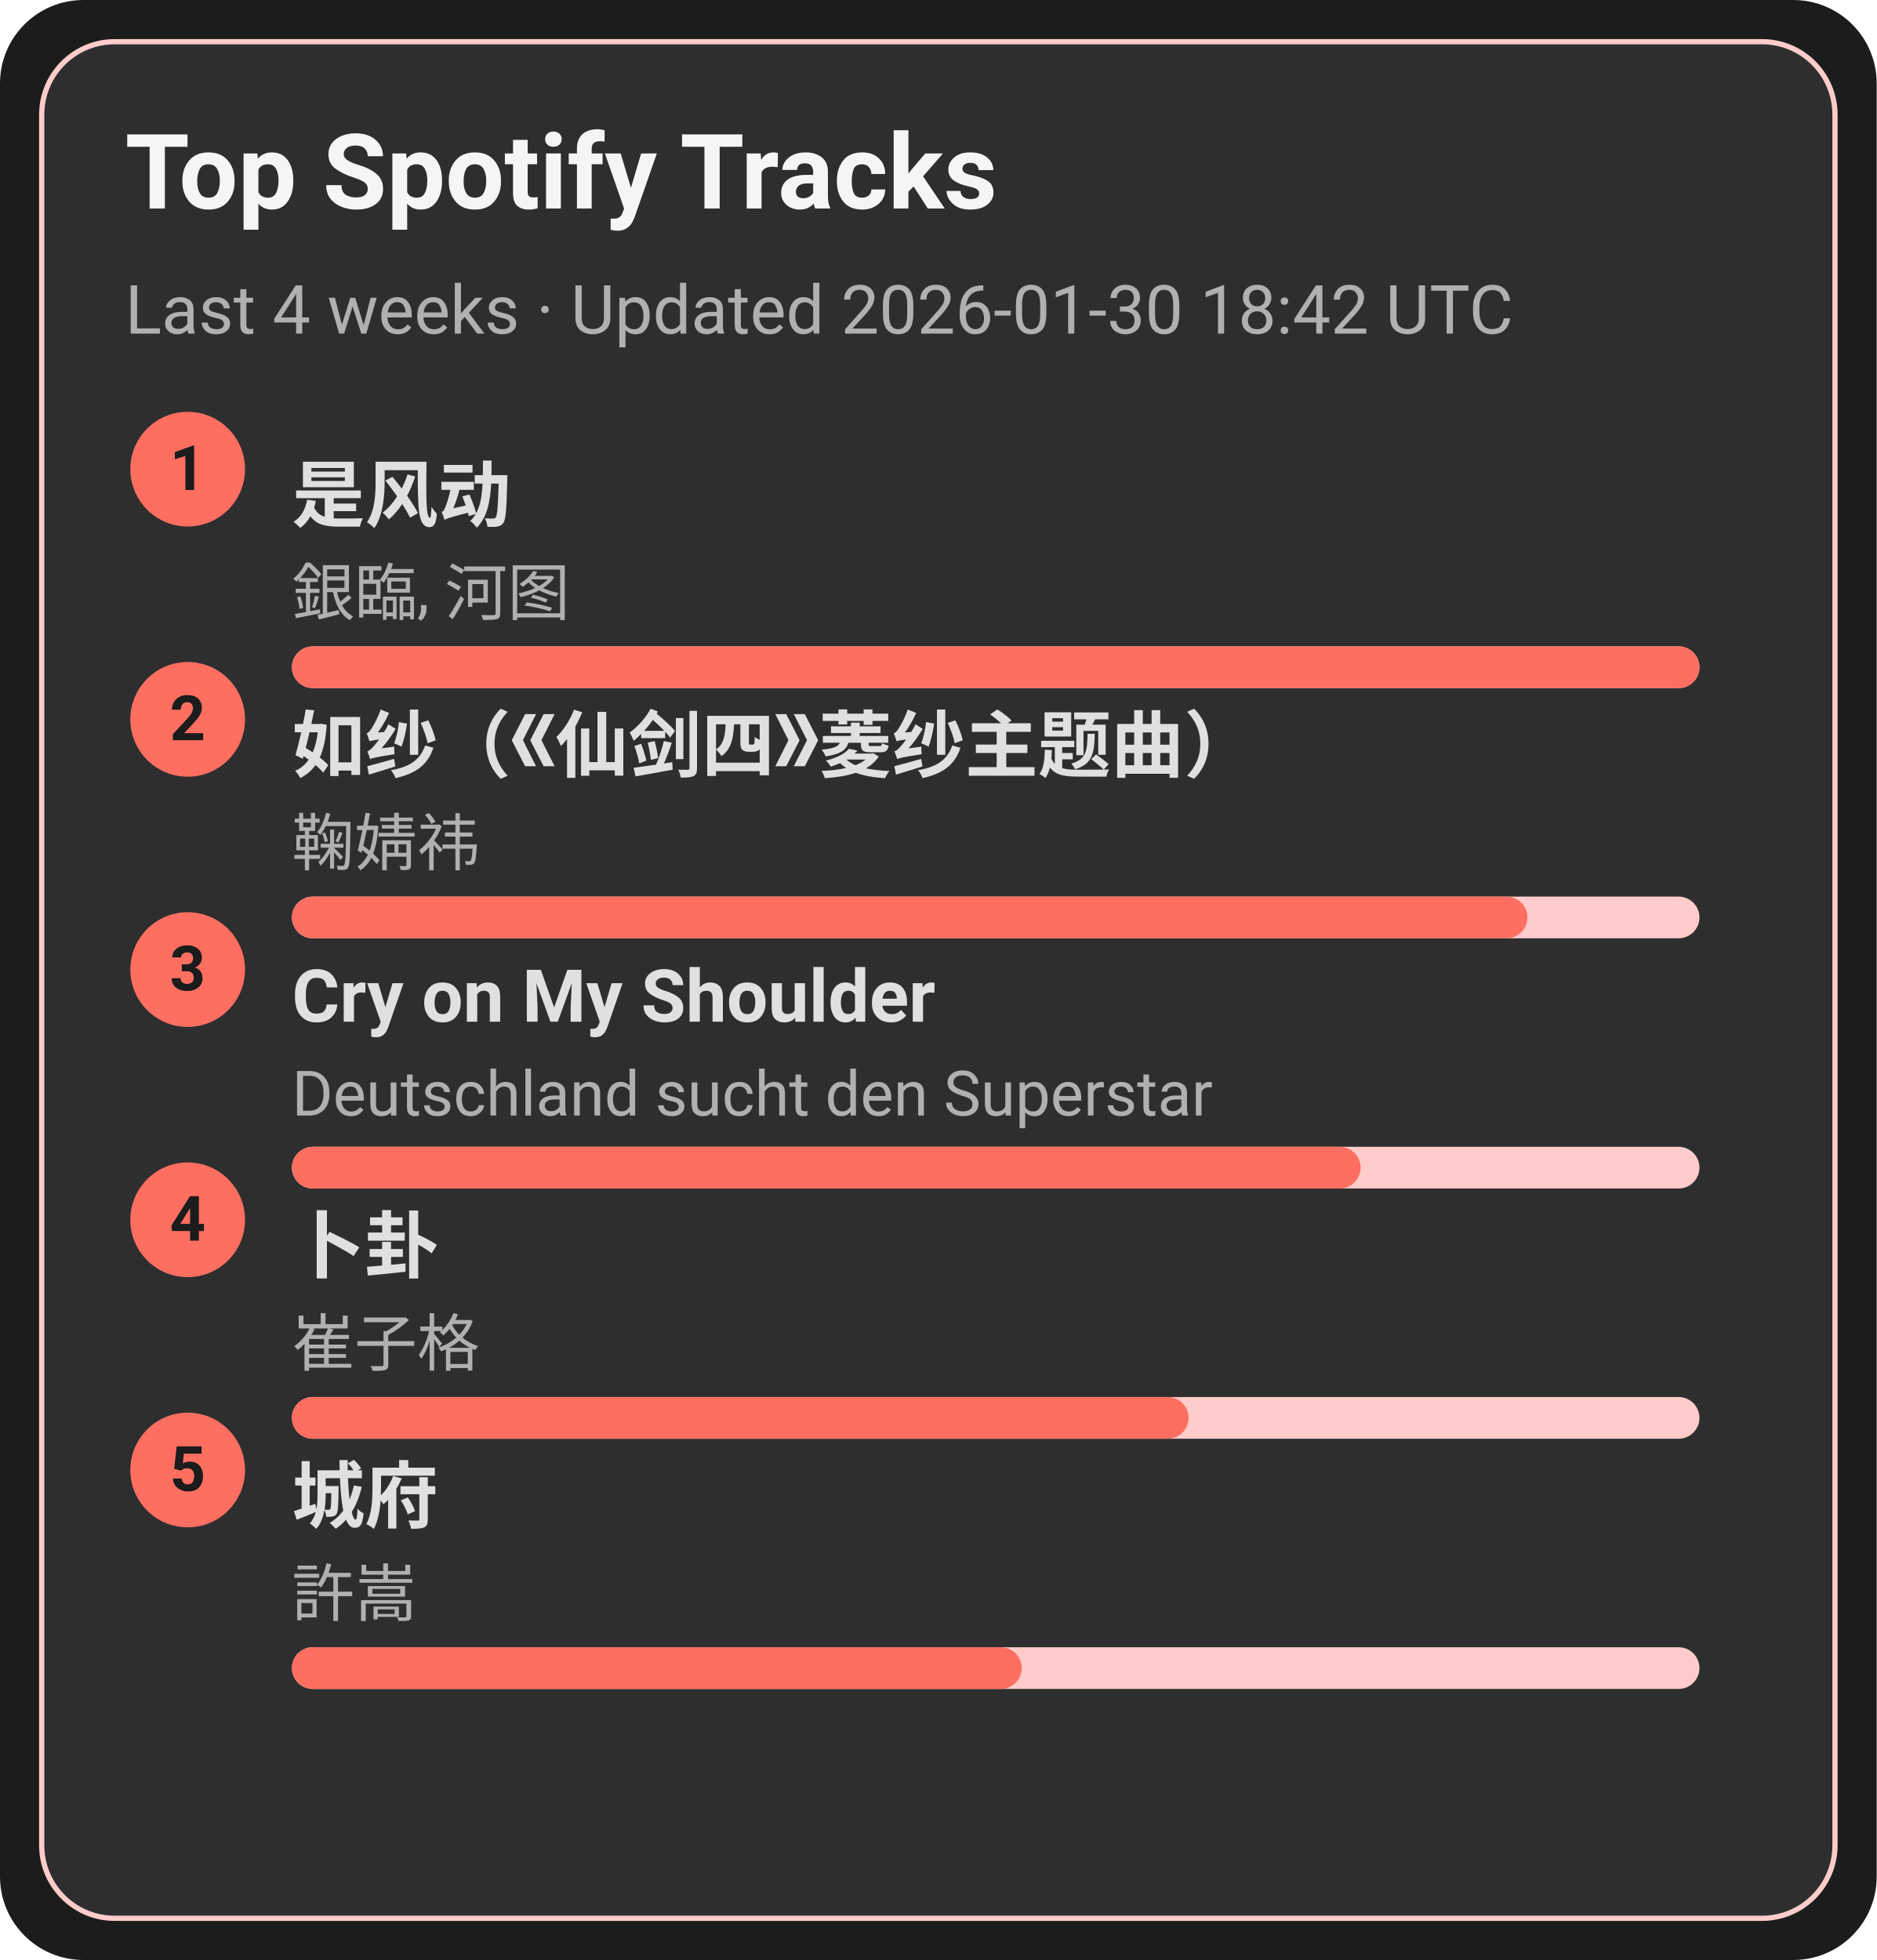
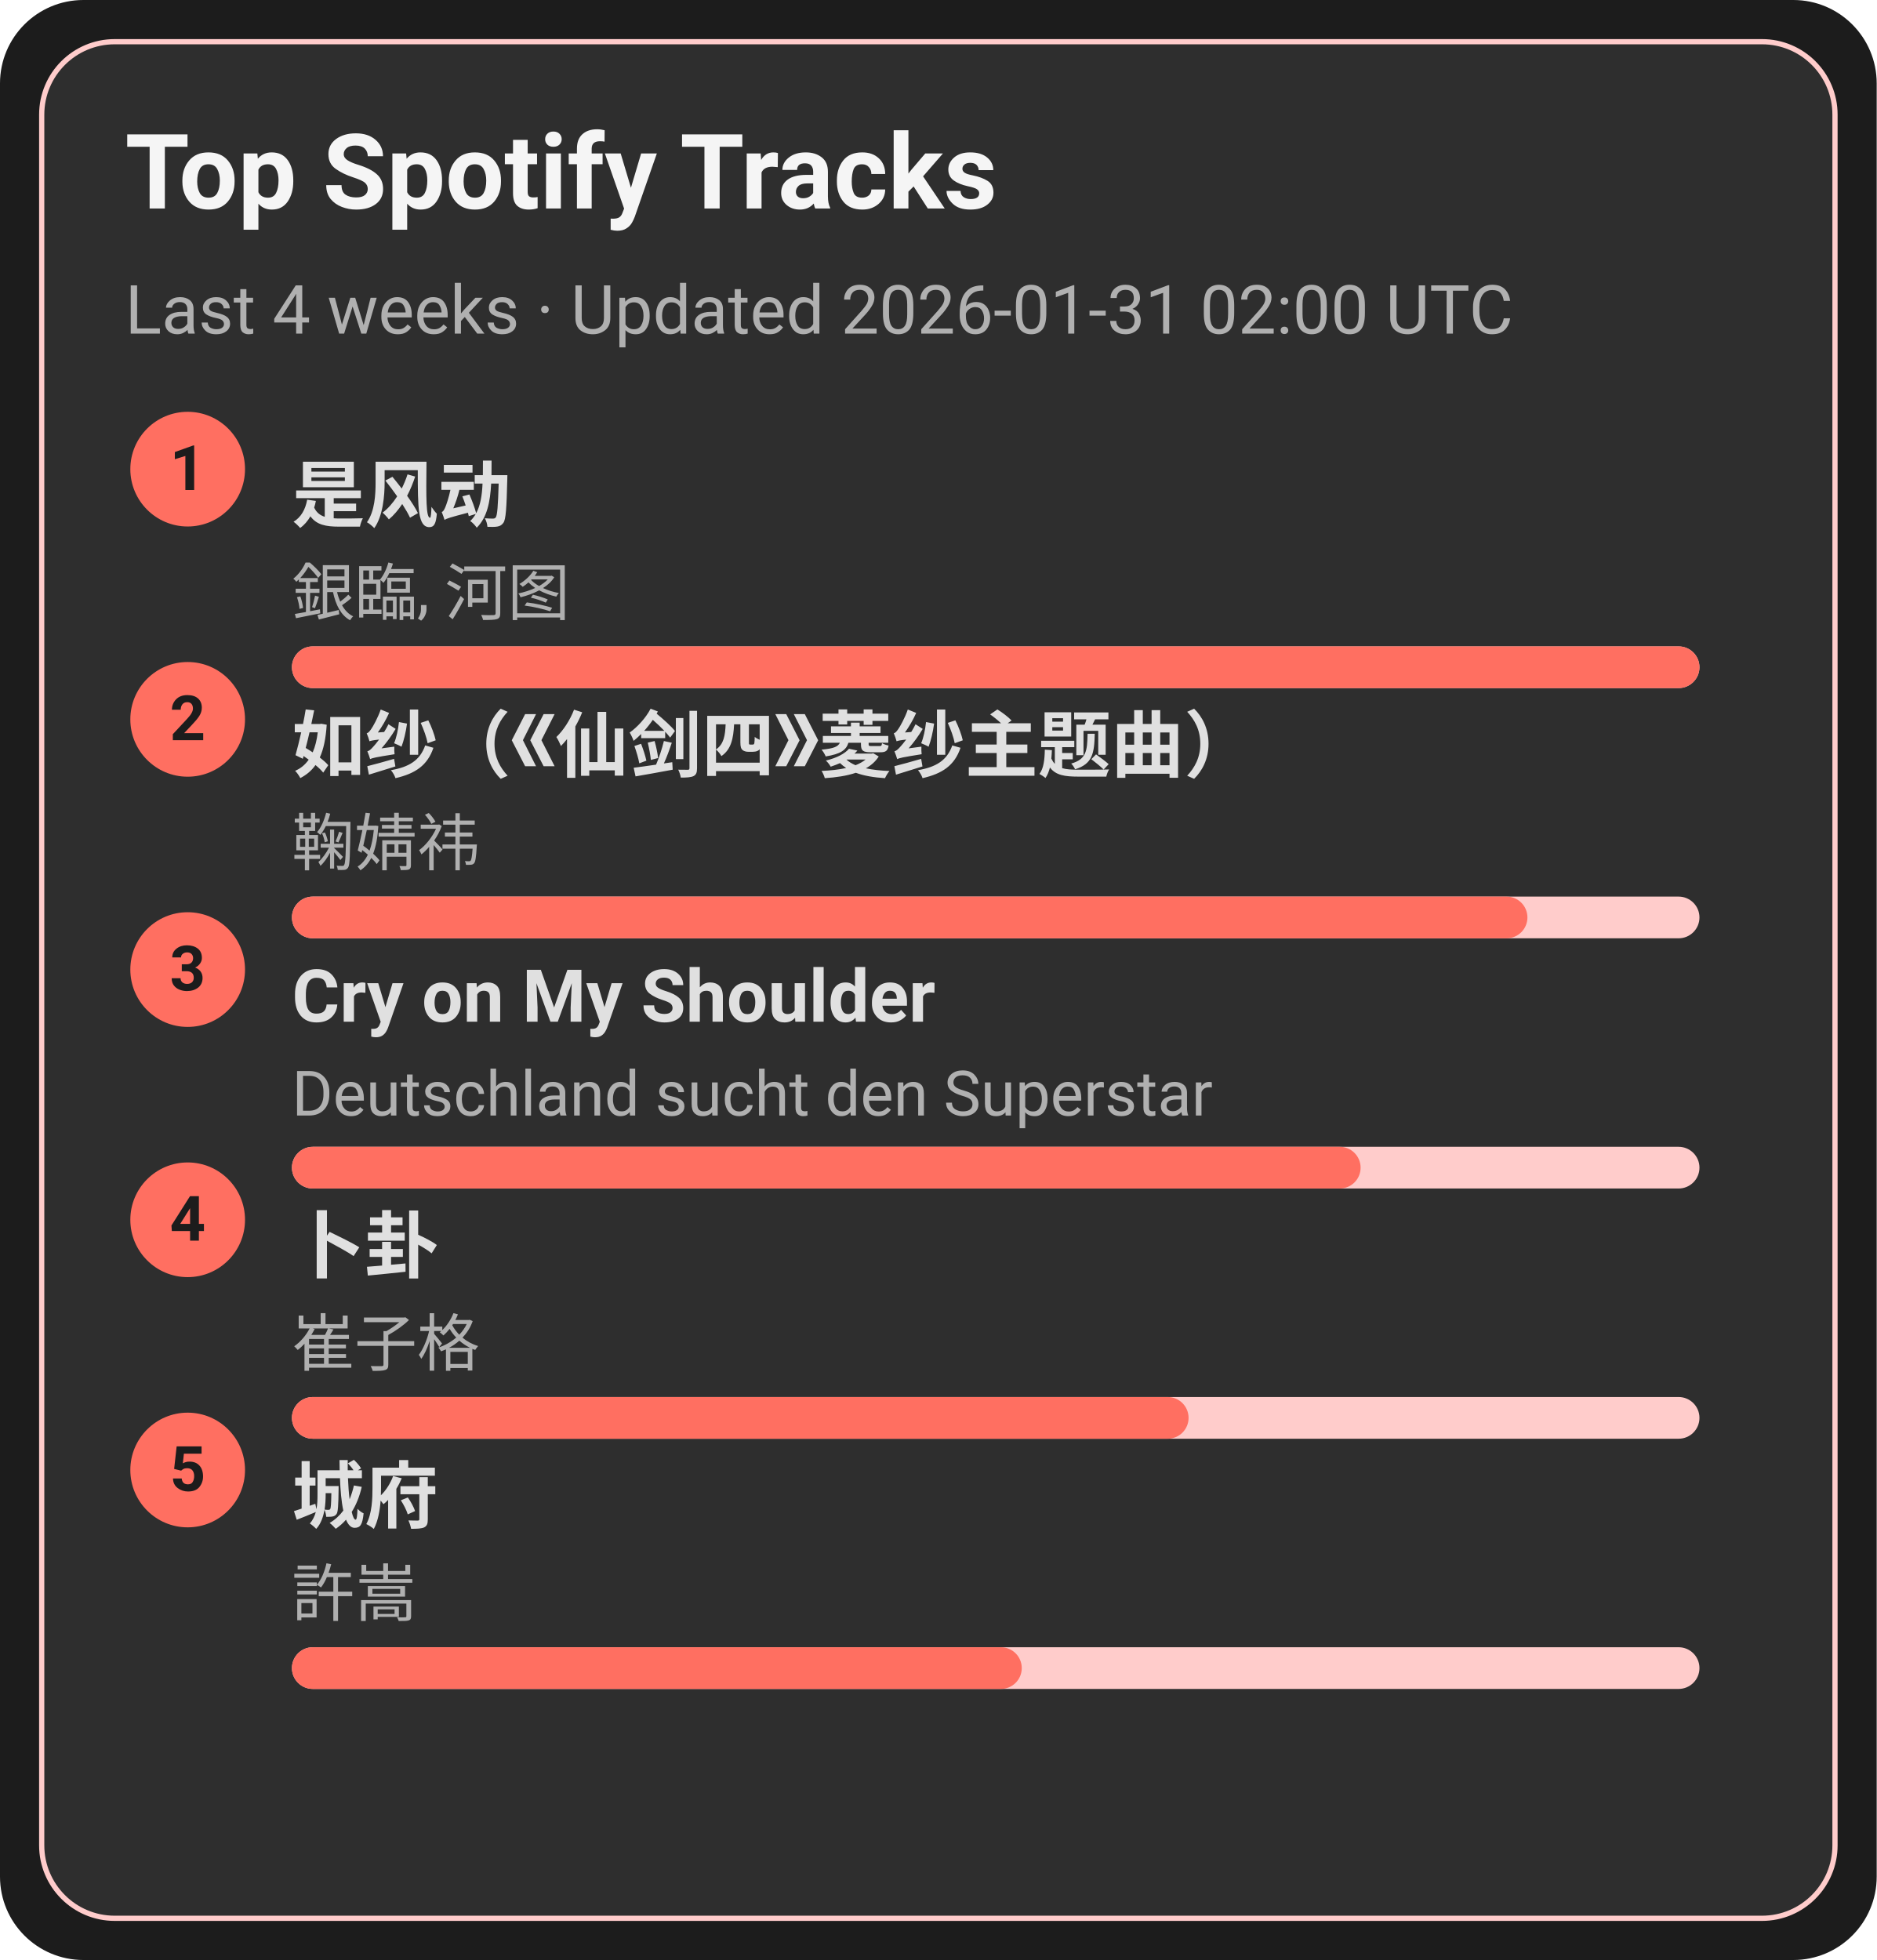
<svg xmlns="http://www.w3.org/2000/svg" width="360" height="376" viewBox="0 0 360 376">
  <style>text{font-family:-apple-system,BlinkMacSystemFont,Segoe UI,Roboto,Ubuntu,Helvetica Neue,Arial,Noto Sans,sans-serif}</style>
  <rect width="360" height="376" rx="16" fill="#1c1c1c" />
  <rect x="8" y="8" width="344" height="360" rx="14" fill="#2e2e2e" stroke="#ffcccb" />
  <text x="24" y="40" font-size="20" fill="#f5f5f5" font-weight="600">Top Spotify Tracks</text>
-   <text x="24" y="64" font-size="13" fill="#b0b0b0">Last 4 weeks · Updated 2026-01-30 18:42 UTC</text>
+   <text x="24" y="64" font-size="13" fill="#b0b0b0">Last 4 weeks · Updated 2026-01-31 02:00 UTC</text>
  <circle cx="36" cy="90" r="11" fill="#ff6f61" />
  <text x="36" y="94" text-anchor="middle" font-size="12" fill="#1c1c1c" font-weight="700">1</text>
  <a href="https://open.spotify.com/track/3lePQ8c4jq7bTePsXEmslh" target="_blank" rel="noopener noreferrer">
    <text x="56" y="100" font-size="14" fill="#e0e0e0" font-weight="600">是风动</text>
  </a>
  <text x="56" y="118" font-size="12" fill="#b0b0b0">銀臨, 河图</text>
  <rect x="56" y="124" width="270" height="8" rx="4" fill="#ffcccb" />
  <rect x="56" y="124" width="270" height="8" rx="4" fill="#ff6f61" />
  <circle cx="36" cy="138" r="11" fill="#ff6f61" />
  <text x="36" y="142" text-anchor="middle" font-size="12" fill="#1c1c1c" font-weight="700">2</text>
  <a href="https://open.spotify.com/track/69FUNgvEVkNbHq43lgvdme" target="_blank" rel="noopener noreferrer">
    <text x="56" y="148" font-size="14" fill="#e0e0e0" font-weight="600">如纱（《仙剑四》菱纱主题曲）</text>
  </a>
  <text x="56" y="166" font-size="12" fill="#b0b0b0">鞠婧祎</text>
  <rect x="56" y="172" width="270" height="8" rx="4" fill="#ffcccb" />
  <rect x="56" y="172" width="237" height="8" rx="4" fill="#ff6f61" />
  <circle cx="36" cy="186" r="11" fill="#ff6f61" />
  <text x="36" y="190" text-anchor="middle" font-size="12" fill="#1c1c1c" font-weight="700">3</text>
  <a href="https://open.spotify.com/track/6usmG2MoD0C0Lc2pNgCVWV" target="_blank" rel="noopener noreferrer">
    <text x="56" y="196" font-size="14" fill="#e0e0e0" font-weight="600">Cry on My Shoulder</text>
  </a>
  <text x="56" y="214" font-size="12" fill="#b0b0b0">Deutschland sucht den Superstar</text>
  <rect x="56" y="220" width="270" height="8" rx="4" fill="#ffcccb" />
  <rect x="56" y="220" width="205" height="8" rx="4" fill="#ff6f61" />
  <circle cx="36" cy="234" r="11" fill="#ff6f61" />
  <text x="36" y="238" text-anchor="middle" font-size="12" fill="#1c1c1c" font-weight="700">4</text>
  <a href="https://open.spotify.com/track/4ToeYifpQaikbYa7krOD6s" target="_blank" rel="noopener noreferrer">
    <text x="56" y="244" font-size="14" fill="#e0e0e0" font-weight="600">卜卦</text>
  </a>
  <text x="56" y="262" font-size="12" fill="#b0b0b0">崔子格</text>
  <rect x="56" y="268" width="270" height="8" rx="4" fill="#ffcccb" />
  <rect x="56" y="268" width="172" height="8" rx="4" fill="#ff6f61" />
  <circle cx="36" cy="282" r="11" fill="#ff6f61" />
  <text x="36" y="286" text-anchor="middle" font-size="12" fill="#1c1c1c" font-weight="700">5</text>
  <a href="https://open.spotify.com/track/4AmlSf7hye0QVpnHCcEoEw" target="_blank" rel="noopener noreferrer">
    <text x="56" y="292" font-size="14" fill="#e0e0e0" font-weight="600">城府</text>
  </a>
  <text x="56" y="310" font-size="12" fill="#b0b0b0">許嵩</text>
  <rect x="56" y="316" width="270" height="8" rx="4" fill="#ffcccb" />
  <rect x="56" y="316" width="140" height="8" rx="4" fill="#ff6f61" />
</svg>
